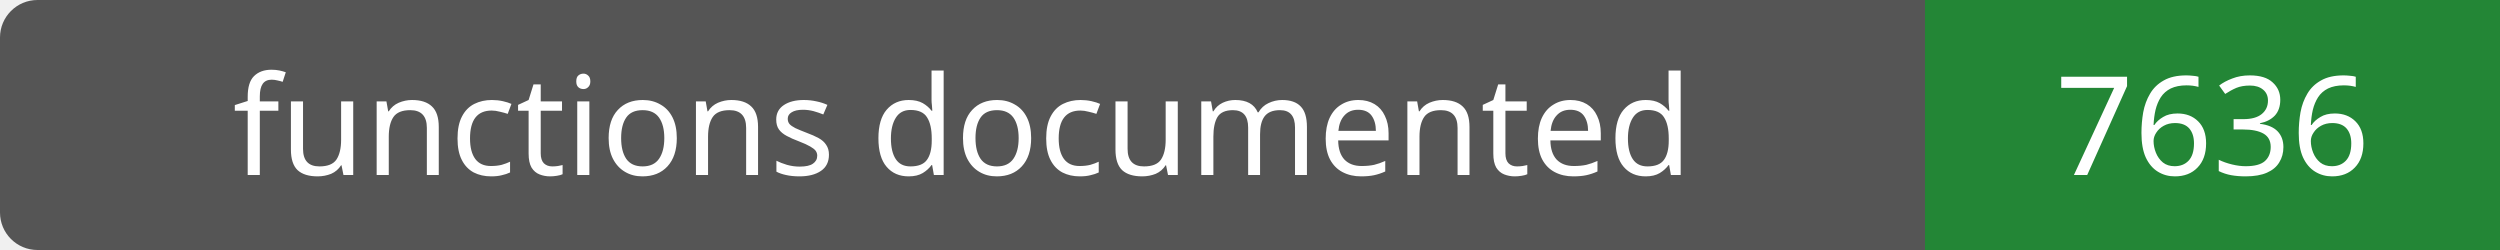
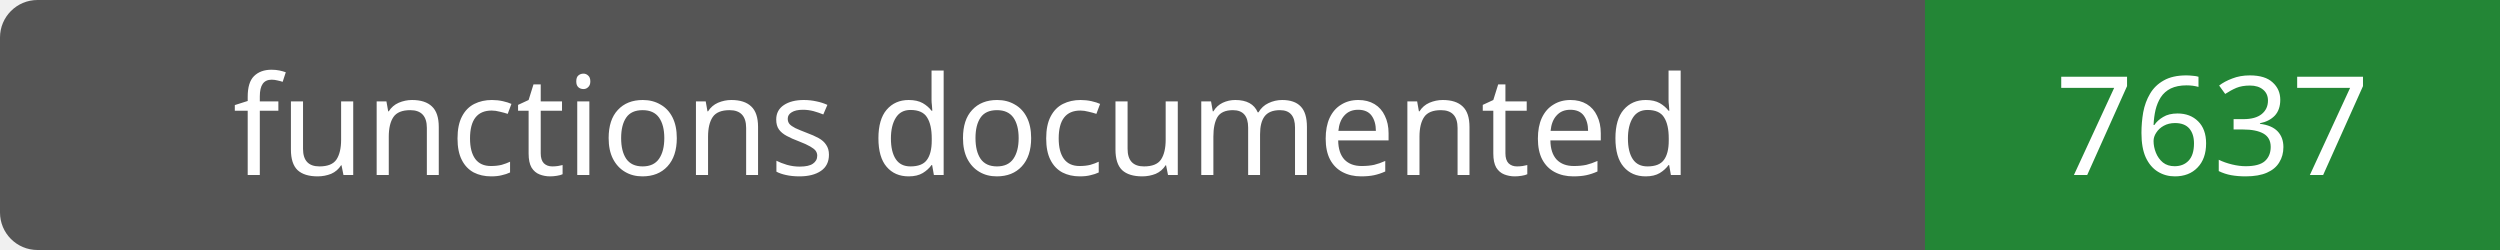
- <svg xmlns="http://www.w3.org/2000/svg" width="200" height="20" role="img" aria-label="functions documented: 7636">
+ <svg xmlns="http://www.w3.org/2000/svg" width="200" height="20" role="img" aria-label="functions documented: 7637">
  <rect width="200" height="20" rx="3" fill="#555" />
  <path fill="#238636" d="M154 0h46v20H154z" />
  <g fill="#fff" text-anchor="middle" font-family="Verdana,sans-serif" font-size="11">
    <text x="77.0" y="14">functions documented</text>
-     <text x="177.0" y="14">7636</text>
+     <text x="177.0" y="14">7637</text>
  </g>
</svg>
